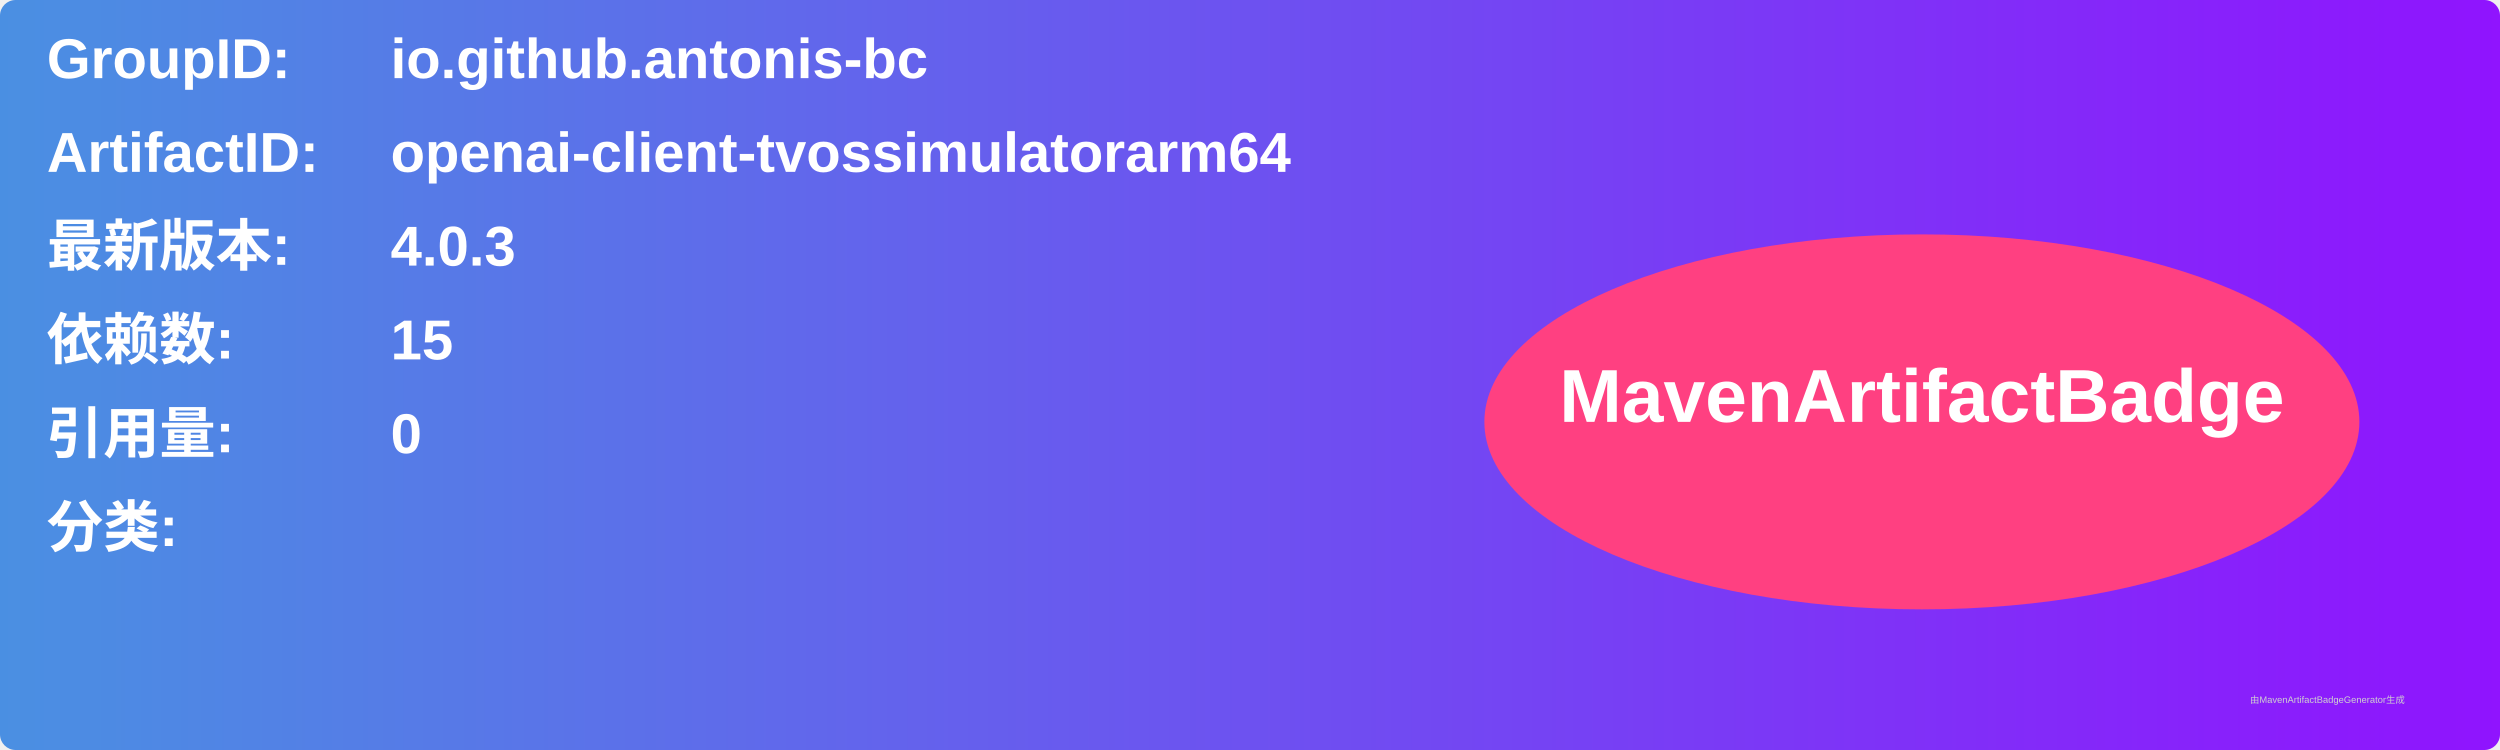
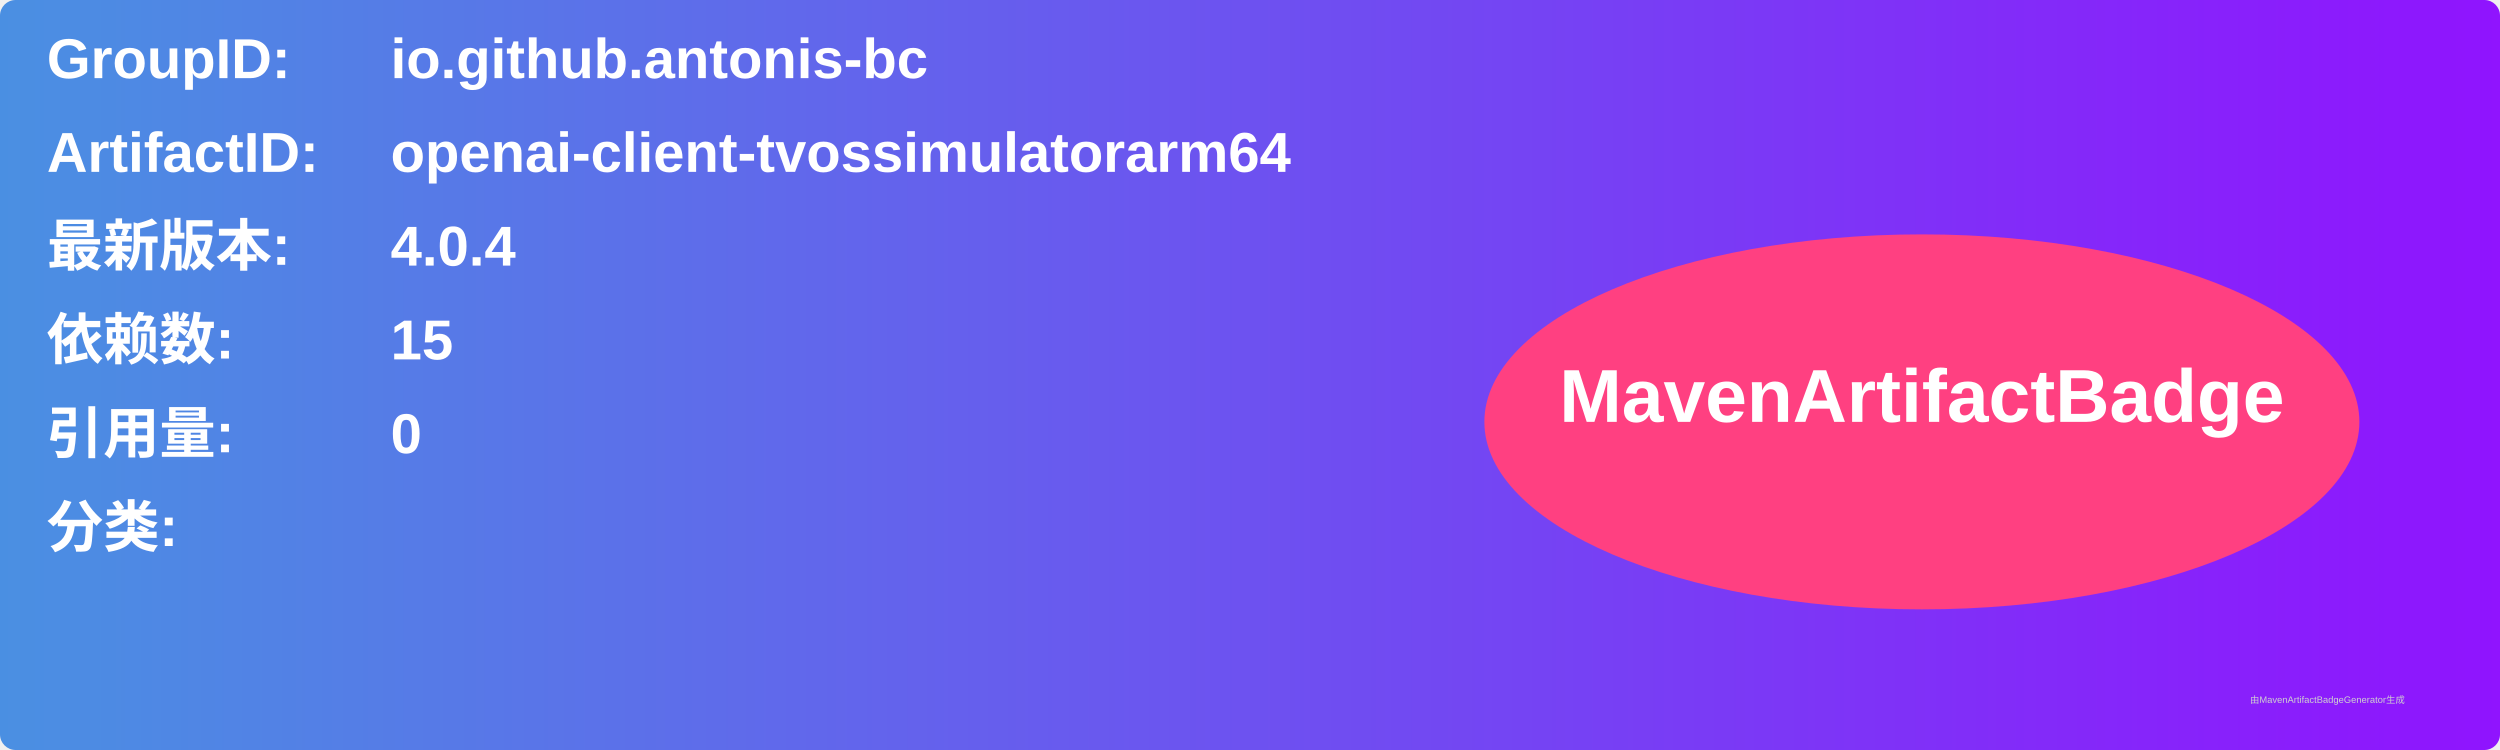
<svg xmlns="http://www.w3.org/2000/svg" width="800" height="240" viewBox="0 0 800 240">
  <linearGradient id="grad" x1="0%" y1="0%" x2="100%" y2="0%">
    <stop offset="0%" stop-color="#4a90e2" />
    <stop offset="100%" stop-color="#9013fe" />
  </linearGradient>
  <rect width="100%" height="100%" rx="5" ry="5" fill="url(#grad)" />
  <g transform="translate(15, 15)">
    <text x="0" y="10" font-family="Arial" font-size="18" fill="white" font-weight="bold" width="260">GroupID:</text>
    <text x="110" y="10" font-family="Arial" font-size="18" fill="white" font-weight="bold" width="460">io.github.antonis-bc</text>
    <text x="0" y="40" font-family="Arial" font-size="18" fill="white" font-weight="bold" width="260">ArtifactID:</text>
    <text x="110" y="40" font-family="Arial" font-size="18" fill="white" font-weight="bold" width="460">openai-client-tvossimulatorarm64</text>
    <text x="0" y="70" font-family="Arial" font-size="18" fill="white" font-weight="bold">最新版本:</text>
    <text x="110" y="70" font-family="Arial" font-size="18" fill="white" font-weight="bold">
-       <tspan font-weight="bold">4.0.3</tspan>
+       <tspan font-weight="bold">4.0.4</tspan>
    </text>
    <text x="0" y="100" font-family="Arial" font-size="18" fill="white" font-weight="bold">依赖数: </text>
    <text x="110" y="100" font-family="Arial" font-size="18" fill="white">
      <tspan font-weight="bold">15</tspan>
    </text>
    <text x="0" y="130" font-family="Arial" font-size="18" fill="white" font-weight="bold">引用量: </text>
    <text x="110" y="130" font-family="Arial" font-size="18" fill="white">
      <tspan font-weight="bold">0</tspan>
    </text>
    <text x="0" y="160" font-family="Arial" font-size="18" fill="white" font-weight="bold">分类:</text>
    <text x="10" y="190" font-family="Arial" font-size="10" fill="white">
      <tspan font-weight="bold" />
    </text>
    <ellipse cx="600" cy="120" rx="140" ry="60" fill="#ff4081" />
    <text x="600" y="120" text-anchor="middle" font-family="Arial" font-size="24" fill="white" font-weight="bold">MavenArtifactBadge</text>
  </g>
  <text x="720" y="225" font-family="Arial" font-size="3" fill="#d0d0d0">由MavenArtifactBadgeGenerator生成</text>
</svg>
